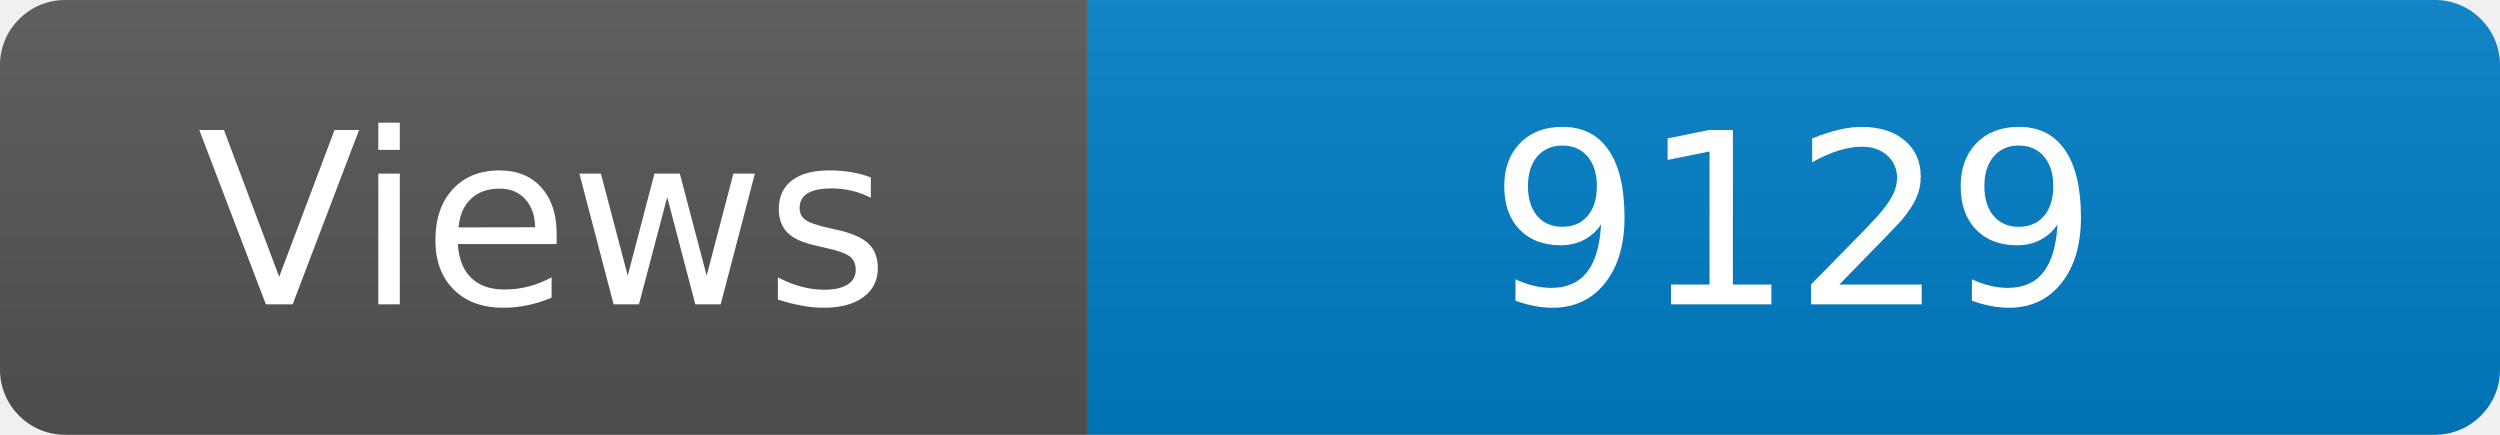
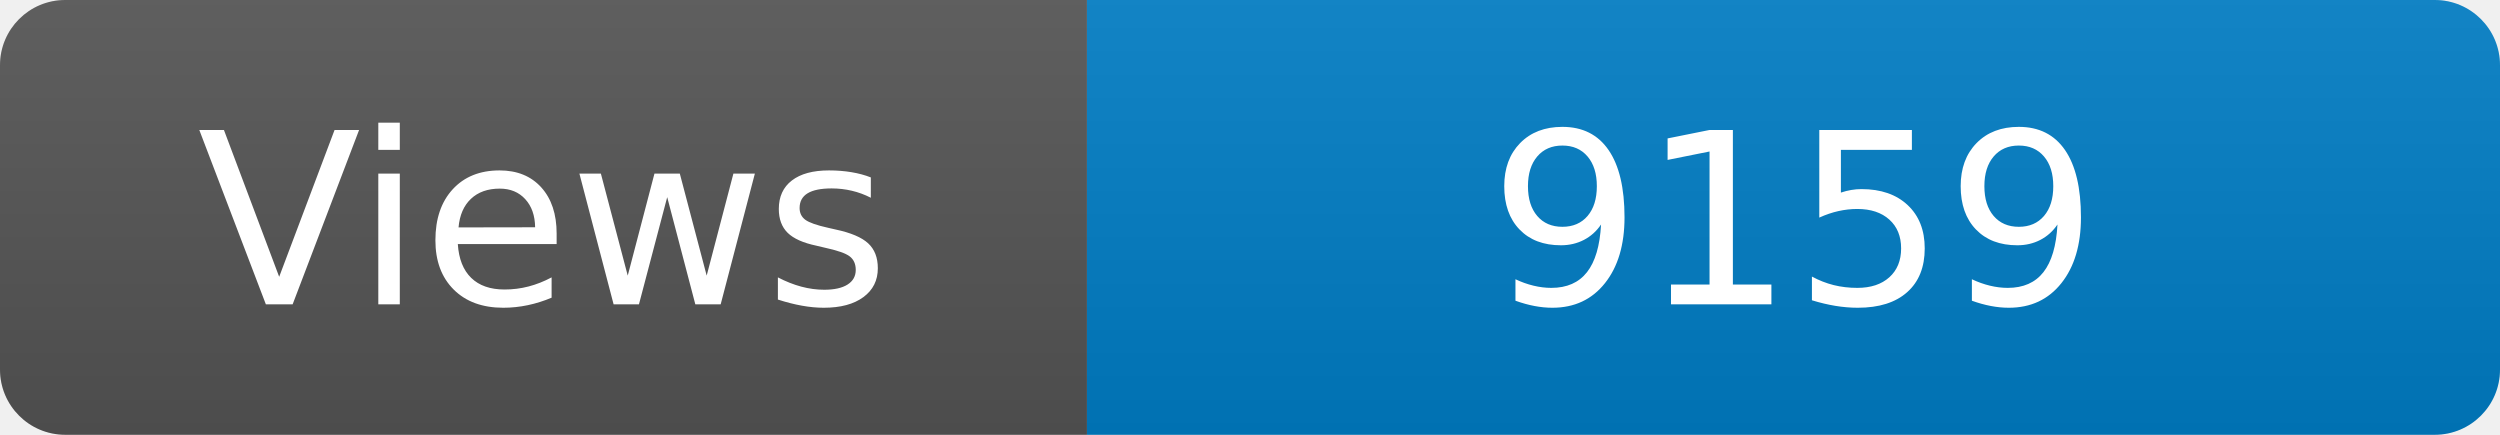
<svg xmlns="http://www.w3.org/2000/svg" width="115" height="20" role="img" aria-label="Maintained?: yes">
  <linearGradient id="s" x2="0" y2="100%">
    <stop offset="0" stop-color="#bbb" stop-opacity=".1" />
    <stop offset="1" stop-opacity=".1" />
  </linearGradient>
  <clipPath id="r">
    <rect width="115" height="20" rx="3" fill="#fff" />
  </clipPath>
  <g clip-path="url(#r)">
    <rect width="50" height="20" fill="#555" />
    <rect x="50" width="160" height="20" fill="#007ec6" />
    <rect width="115" height="20" fill="url(#s)" />
  </g>
  <g fill="#fff" text-anchor="middle" font-family="Verdana,Geneva,DejaVu Sans,sans-serif" font-size="110">
    <text x="250" y="140" transform="scale(.1)" fill="#fff">Views</text>
-     <text x="825" y="140" transform="scale(.1)" fill="#fff">9129</text>
+     <text x="825" y="140" transform="scale(.1)" fill="#fff">9159</text>
  </g>
</svg>
